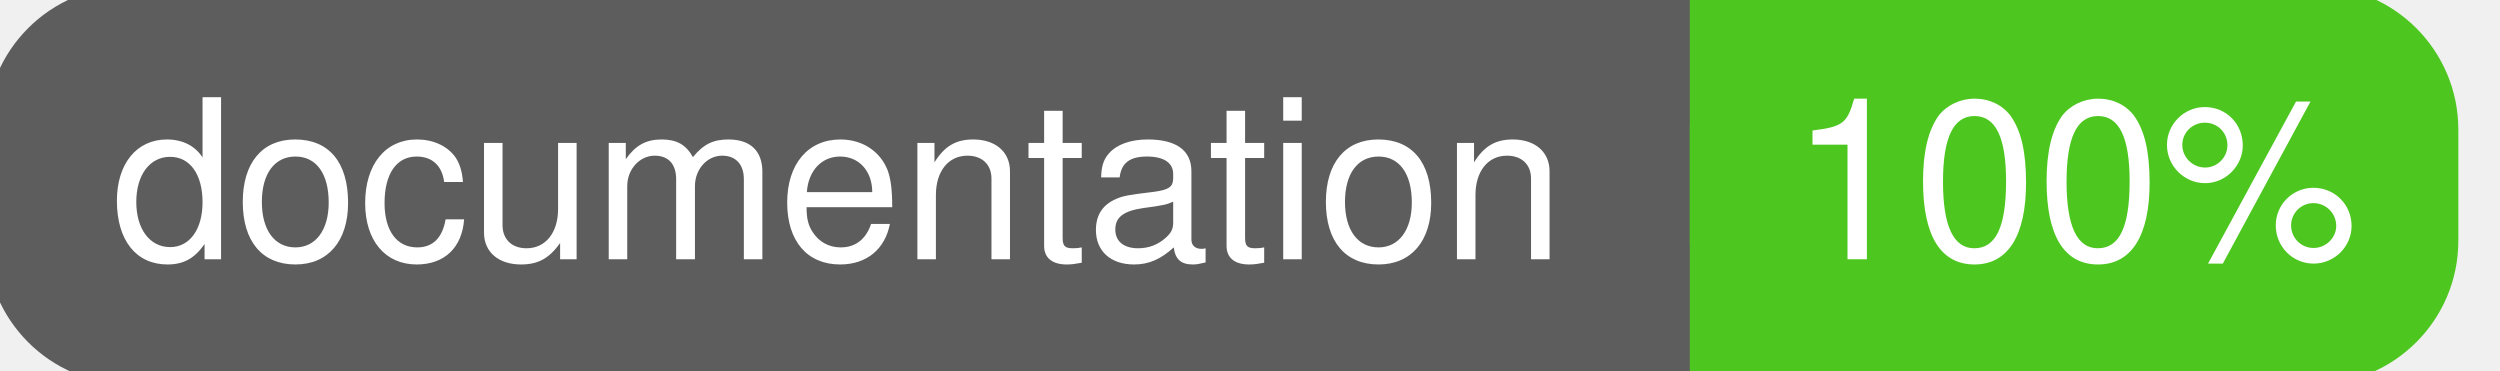
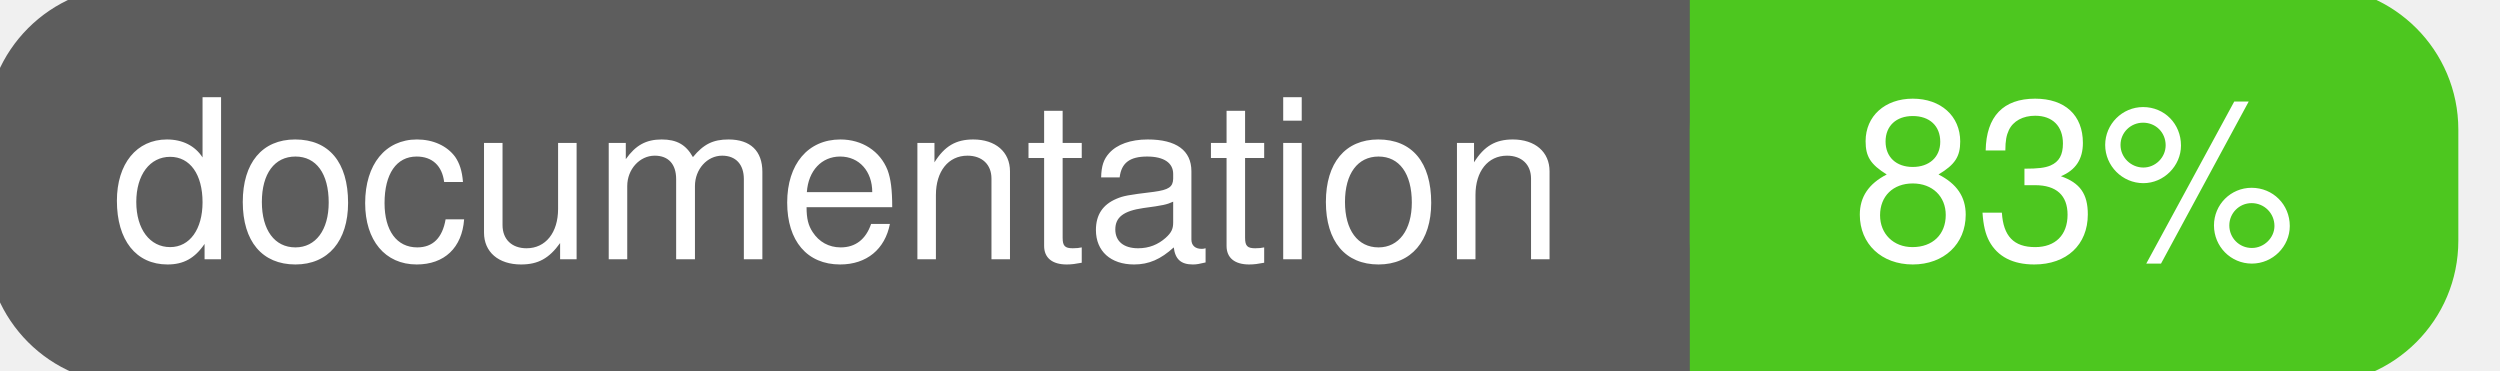
<svg xmlns="http://www.w3.org/2000/svg" width="135" height="20">
  <g>
    <rect id="svg_1" height="20" width="130" y="0" x="0" stroke-width="1.5" stroke="#5d5d5d" fill="#5d5d5d" rx="7" ry="7" />
    <rect id="svg_2" height="20" width="40" y="0" x="92" stroke-width="1.5" stroke="#4dc71f" fill="#4dc71f" rx="7" ry="7" />
    <rect id="svg_3" height="20" width="22" y="0" x="92" stroke-width="1.5" stroke="#4dc71f" fill="#4dc71f" />
    <text xml:space="preserve" text-anchor="start" font-family="Helvetica, Arial, sans-serif" font-size="12" id="svg_4" y="14" x="6" stroke-width="0" stroke="#5d5d5d" fill="#ffffff">documentation</text>
-     <text xml:space="preserve" text-anchor="middle" font-family="Helvetica, Arial, sans-serif" font-size="12" id="svg_5" y="14" x="112" stroke-width="0" stroke="#5d5d5d" fill="#ffffff" style="text-anchor: middle">100%</text>
+     <text xml:space="preserve" text-anchor="middle" font-family="Helvetica, Arial, sans-serif" font-size="12" id="svg_5" y="14" x="112" stroke-width="0" stroke="#5d5d5d" fill="#ffffff" style="text-anchor: middle">83%</text>
  </g>
</svg>
